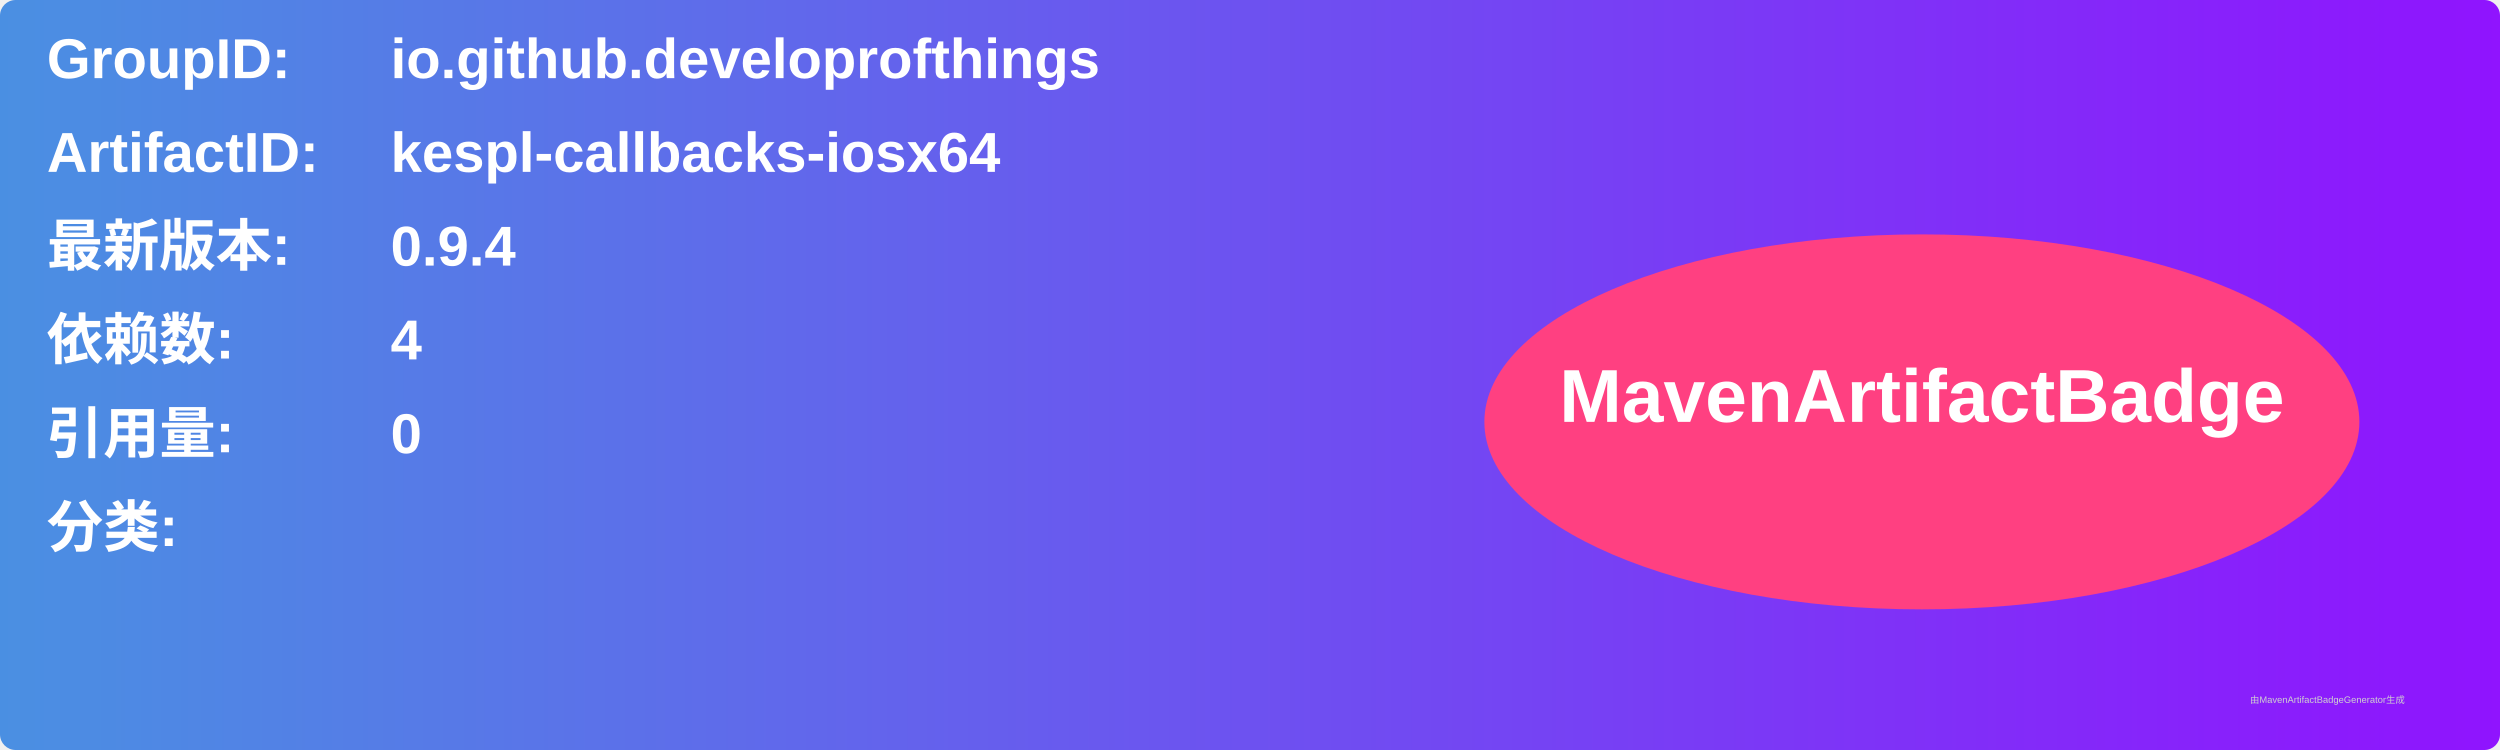
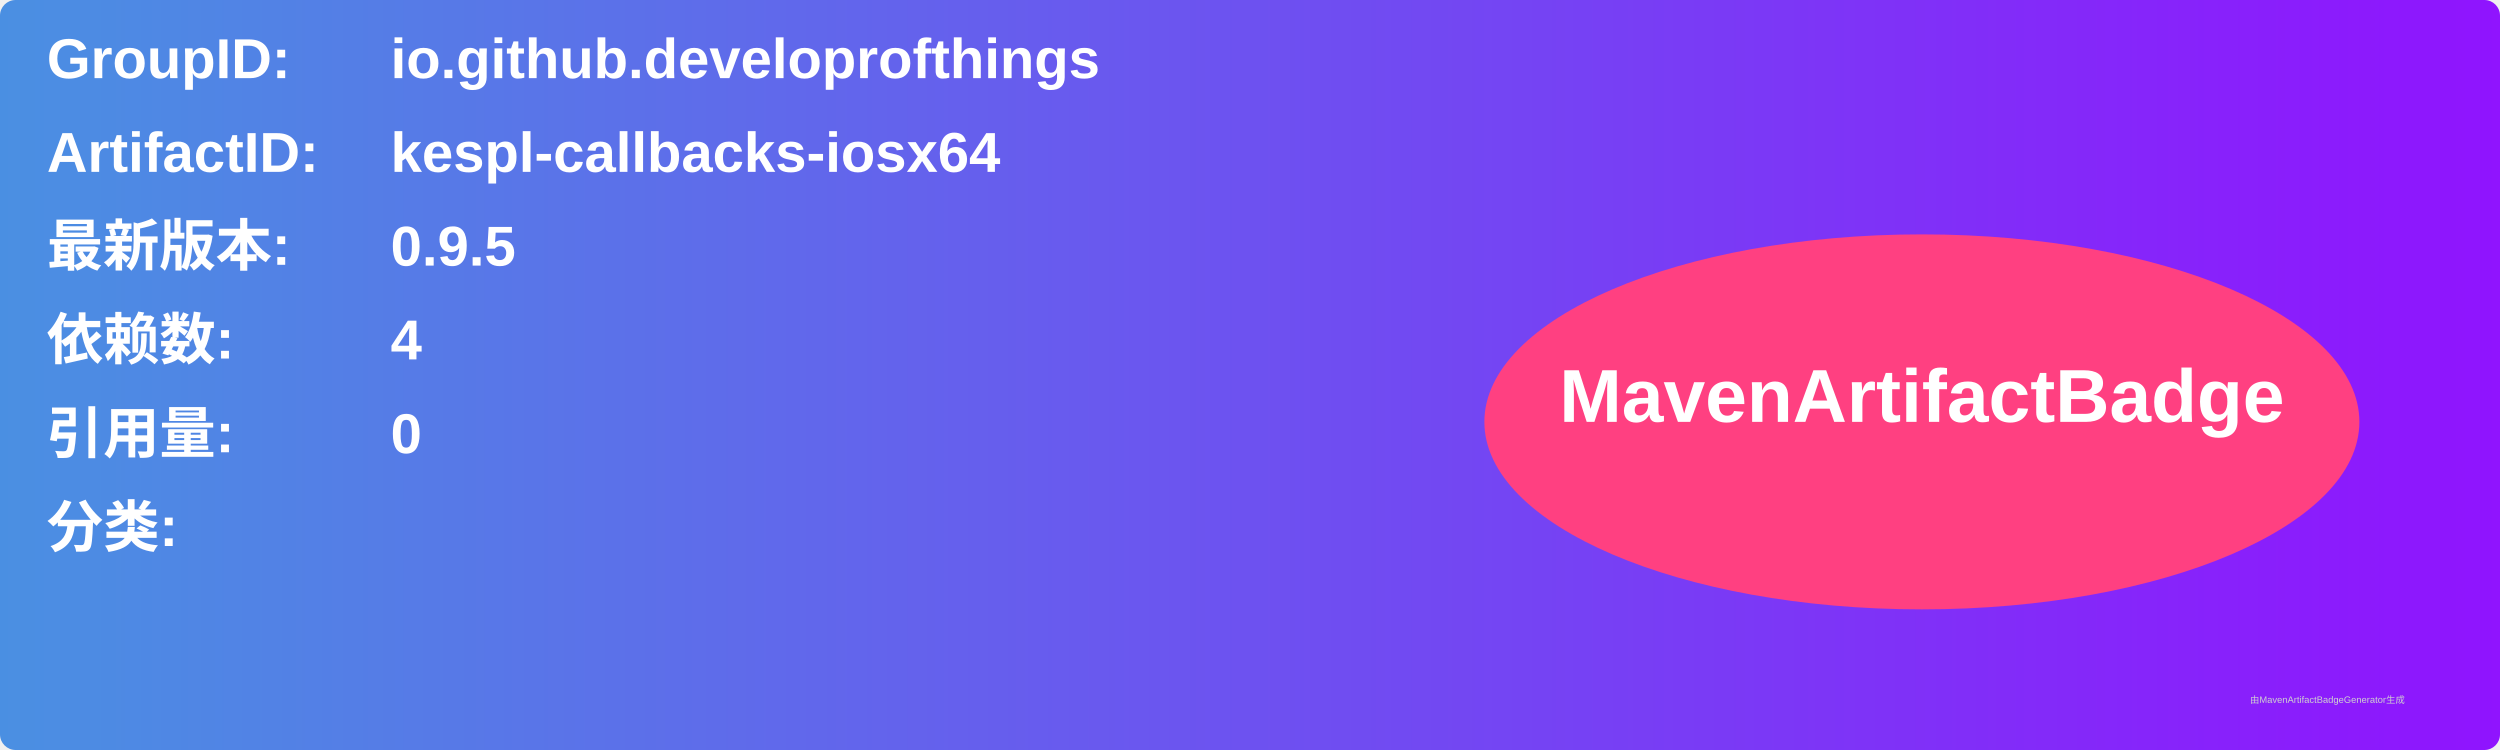
<svg xmlns="http://www.w3.org/2000/svg" width="800" height="240" viewBox="0 0 800 240">
  <linearGradient id="grad" x1="0%" y1="0%" x2="100%" y2="0%">
    <stop offset="0%" stop-color="#4a90e2" />
    <stop offset="100%" stop-color="#9013fe" />
  </linearGradient>
  <rect width="100%" height="100%" rx="5" ry="5" fill="url(#grad)" />
  <g transform="translate(15, 15)">
    <text x="0" y="10" font-family="Arial" font-size="18" fill="white" font-weight="bold" width="260">GroupID:</text>
    <text x="110" y="10" font-family="Arial" font-size="18" fill="white" font-weight="bold" width="460">io.github.developrofthings</text>
    <text x="0" y="40" font-family="Arial" font-size="18" fill="white" font-weight="bold" width="260">ArtifactID:</text>
    <text x="110" y="40" font-family="Arial" font-size="18" fill="white" font-weight="bold" width="460">kespl-callbacks-iosx64</text>
    <text x="0" y="70" font-family="Arial" font-size="18" fill="white" font-weight="bold">最新版本:</text>
    <text x="110" y="70" font-family="Arial" font-size="18" fill="white" font-weight="bold">
-       <tspan font-weight="bold">0.9.4</tspan>
+       <tspan font-weight="bold">0.9.5</tspan>
    </text>
    <text x="0" y="100" font-family="Arial" font-size="18" fill="white" font-weight="bold">依赖数: </text>
    <text x="110" y="100" font-family="Arial" font-size="18" fill="white">
      <tspan font-weight="bold">4</tspan>
    </text>
    <text x="0" y="130" font-family="Arial" font-size="18" fill="white" font-weight="bold">引用量: </text>
    <text x="110" y="130" font-family="Arial" font-size="18" fill="white">
      <tspan font-weight="bold">0</tspan>
    </text>
    <text x="0" y="160" font-family="Arial" font-size="18" fill="white" font-weight="bold">分类:</text>
    <text x="10" y="190" font-family="Arial" font-size="10" fill="white">
      <tspan font-weight="bold" />
    </text>
    <ellipse cx="600" cy="120" rx="140" ry="60" fill="#ff4081" />
    <text x="600" y="120" text-anchor="middle" font-family="Arial" font-size="24" fill="white" font-weight="bold">MavenArtifactBadge</text>
  </g>
  <text x="720" y="225" font-family="Arial" font-size="3" fill="#d0d0d0">由MavenArtifactBadgeGenerator生成</text>
</svg>
